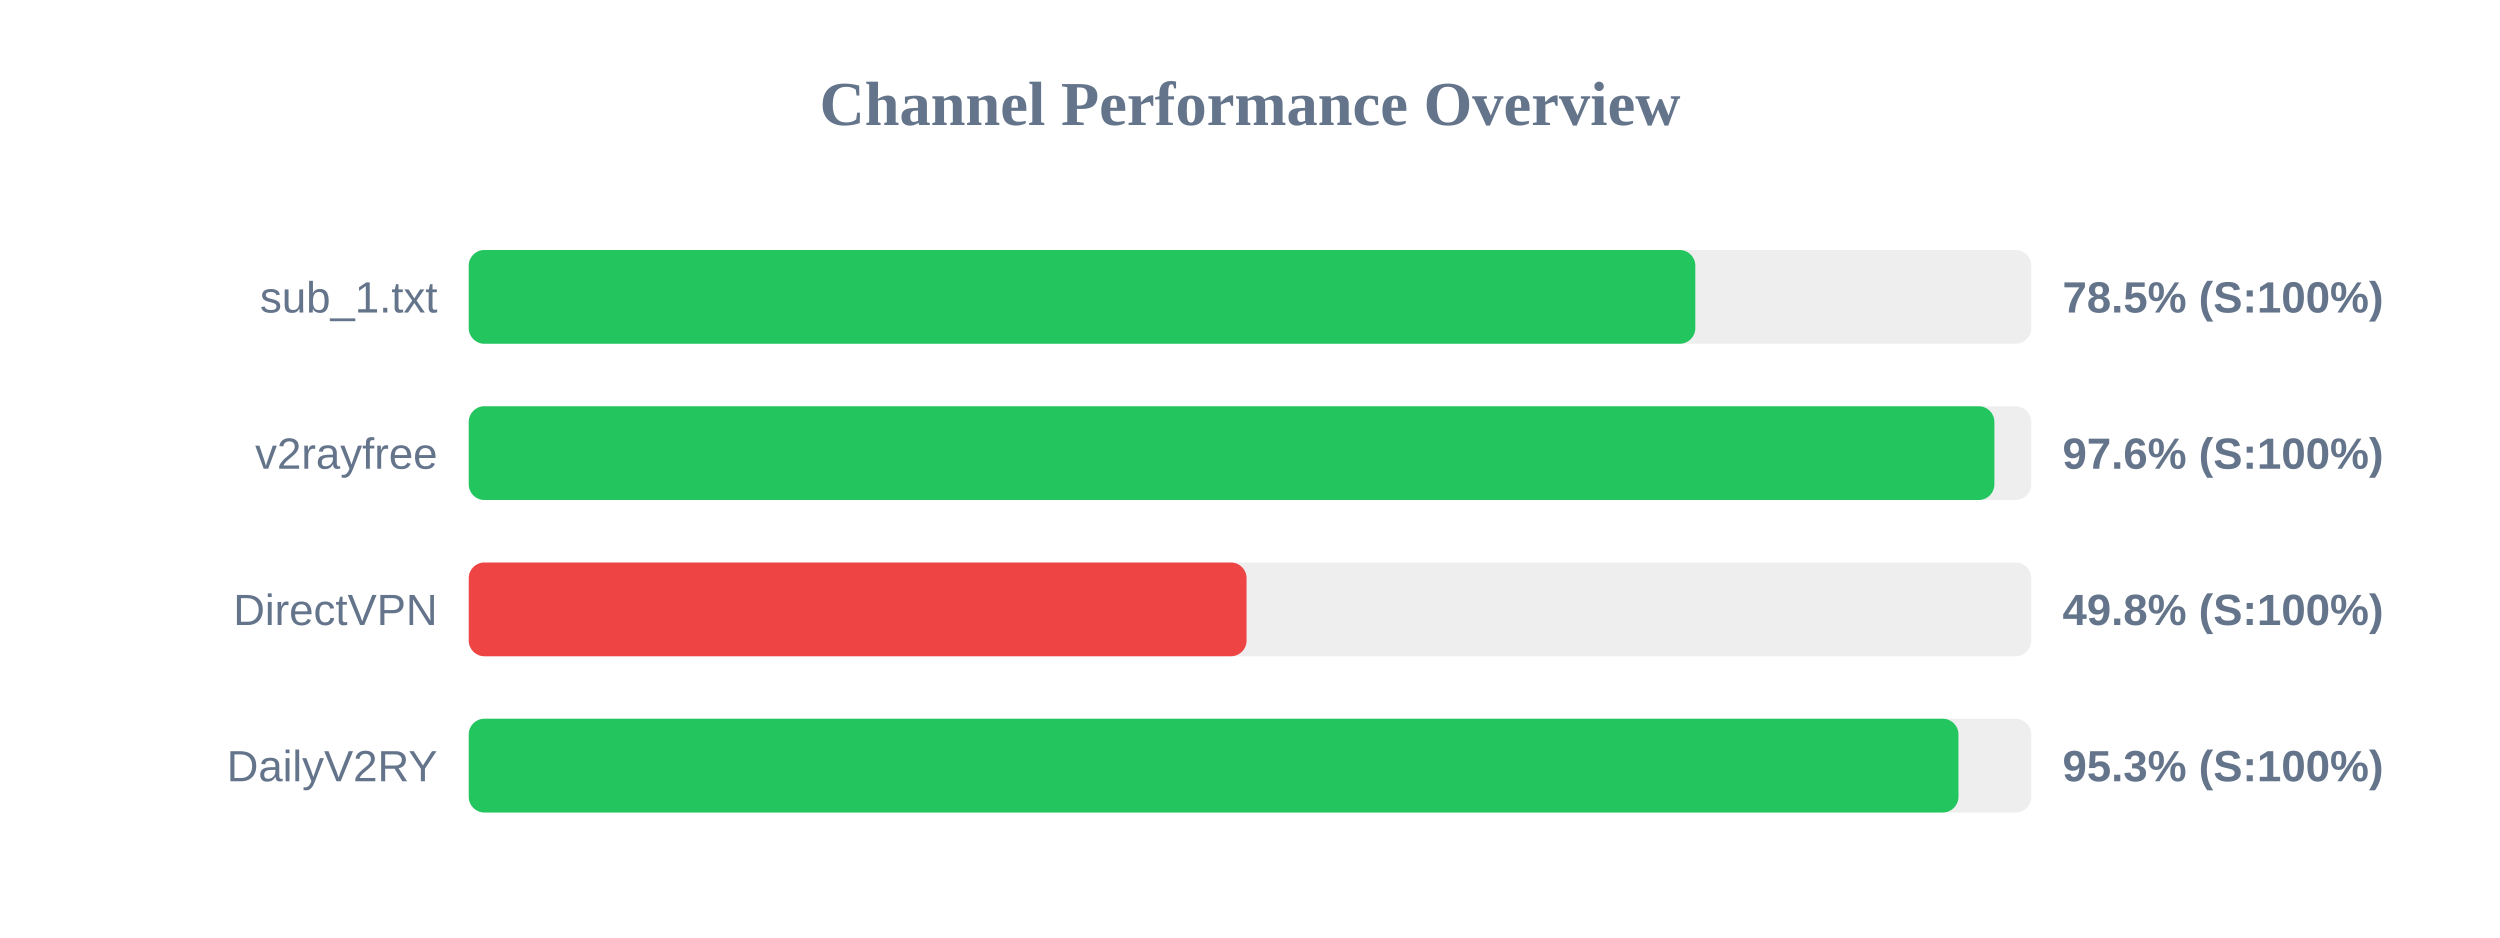
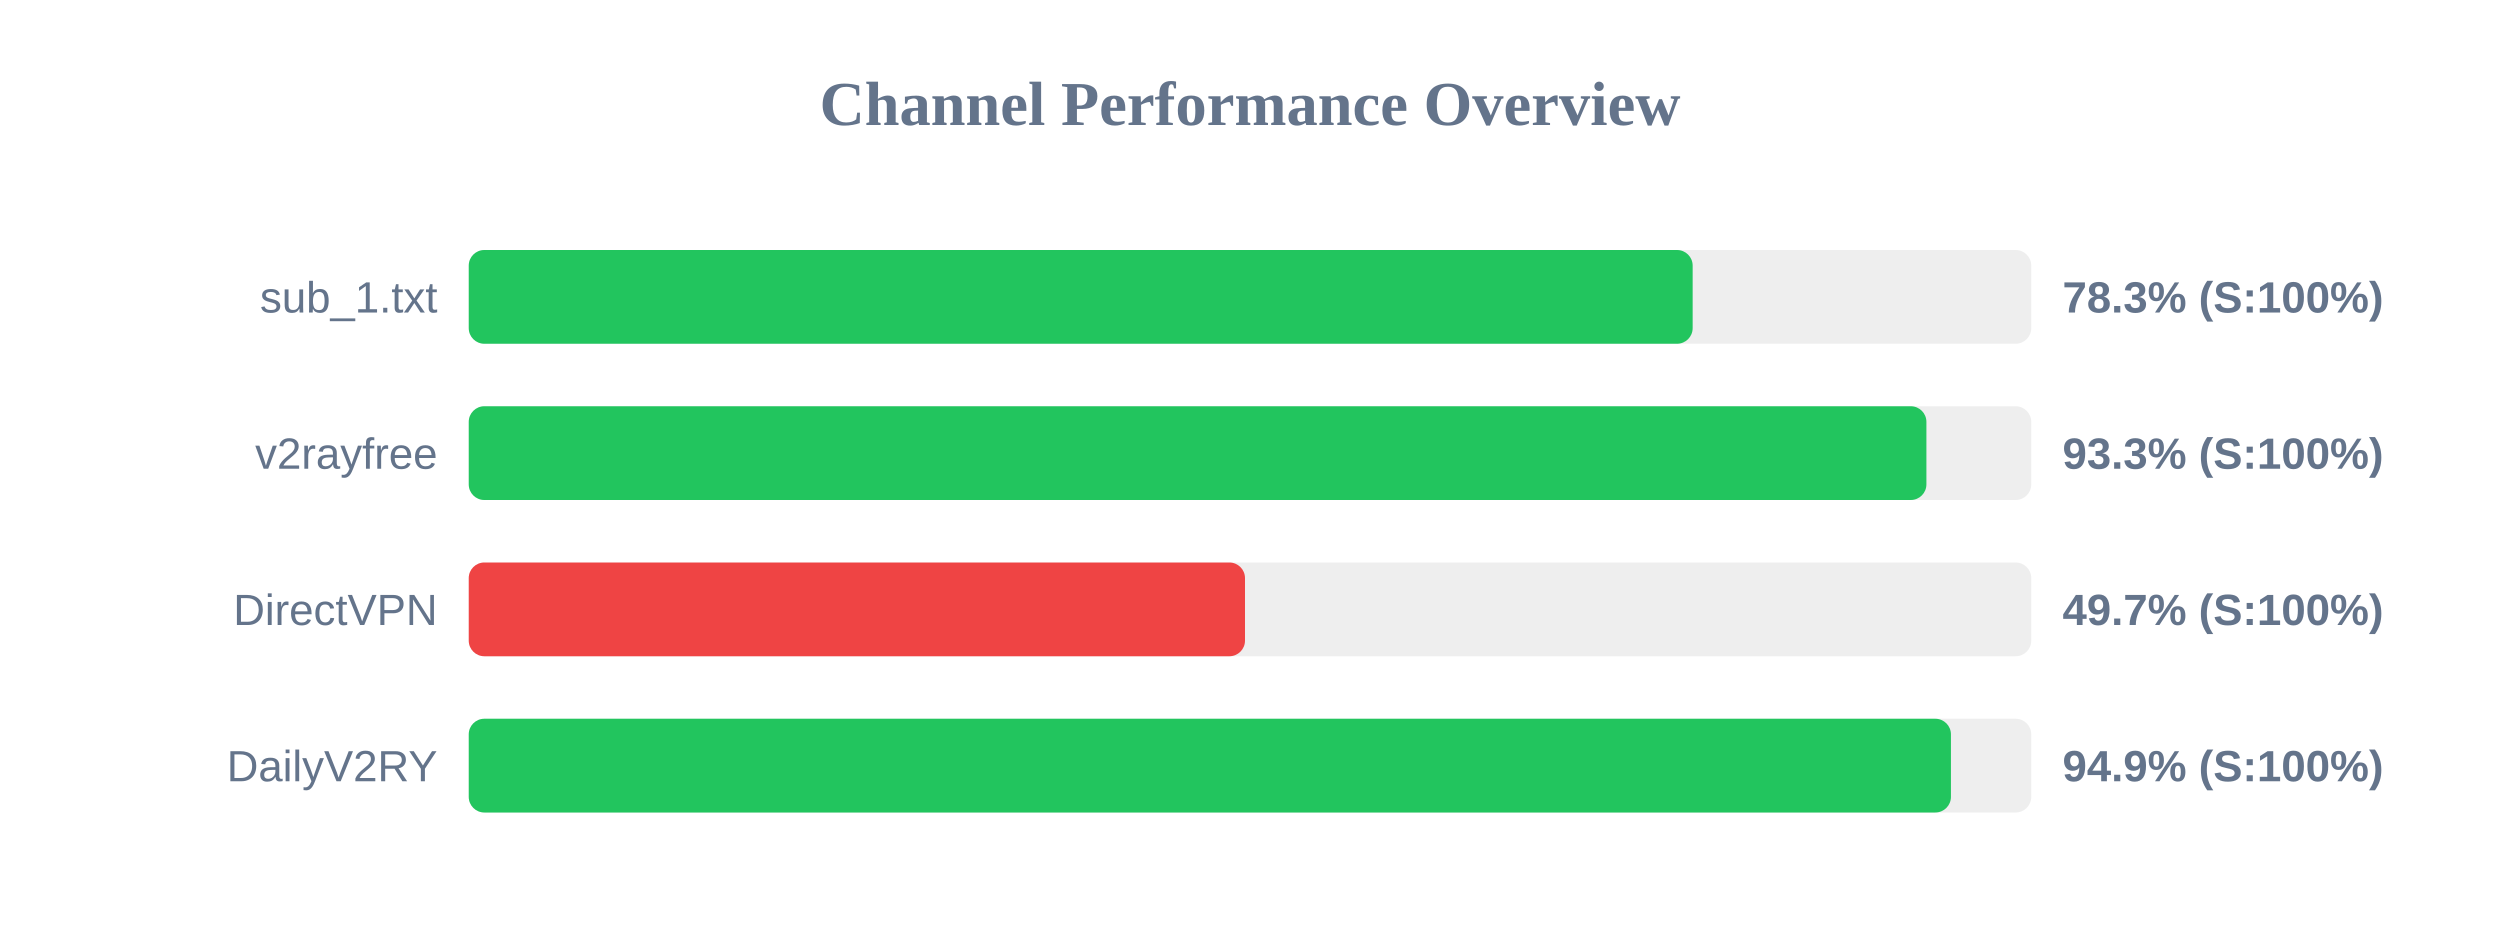
<svg xmlns="http://www.w3.org/2000/svg" width="800" height="300" version="1.1">
  <style>
        .row { font: 14px Arial; fill: #64748b; }
        .score { font: bold 14px Arial; fill: #64748b; }
    </style>
  <text x="400" y="40" text-anchor="middle" font-size="20px" font-weight="bold" fill="#64748b">Channel Performance Overview</text>
  <rect x="150" y="80" width="500" height="30" fill="#eee" rx="5" />
-   <rect x="150" y="80" width="392.5" height="30" fill="#22c55e" rx="5" />
+   <rect x="150" y="80" width="391.65" height="30" fill="#22c55e" rx="5" />
  <text x="140" y="100" text-anchor="end" class="row">sub_1.txt</text>
-   <text x="660" y="100" text-anchor="start" class="score">78.5% (S:100%)</text>
+   <text x="660" y="100" text-anchor="start" class="score">78.3% (S:100%)</text>
  <rect x="150" y="130" width="500" height="30" fill="#eee" rx="5" />
-   <rect x="150" y="130" width="488.2" height="30" fill="#22c55e" rx="5" />
+   <rect x="150" y="130" width="466.45" height="30" fill="#22c55e" rx="5" />
  <text x="140" y="150" text-anchor="end" class="row">v2rayfree</text>
-   <text x="660" y="150" text-anchor="start" class="score">97.6% (S:100%)</text>
+   <text x="660" y="150" text-anchor="start" class="score">93.3% (S:100%)</text>
  <rect x="150" y="180" width="500" height="30" fill="#eee" rx="5" />
-   <rect x="150" y="180" width="248.9" height="30" fill="#ef4444" rx="5" />
+   <rect x="150" y="180" width="248.4" height="30" fill="#ef4444" rx="5" />
  <text x="140" y="200" text-anchor="end" class="row">DirectVPN</text>
-   <text x="660" y="200" text-anchor="start" class="score">49.8% (S:100%)</text>
+   <text x="660" y="200" text-anchor="start" class="score">49.7% (S:100%)</text>
  <rect x="150" y="230" width="500" height="30" fill="#eee" rx="5" />
-   <rect x="150" y="230" width="476.7" height="30" fill="#22c55e" rx="5" />
+   <rect x="150" y="230" width="474.3" height="30" fill="#22c55e" rx="5" />
  <text x="140" y="250" text-anchor="end" class="row">DailyV2RY</text>
-   <text x="660" y="250" text-anchor="start" class="score">95.3% (S:100%)</text>
+   <text x="660" y="250" text-anchor="start" class="score">94.9% (S:100%)</text>
</svg>
